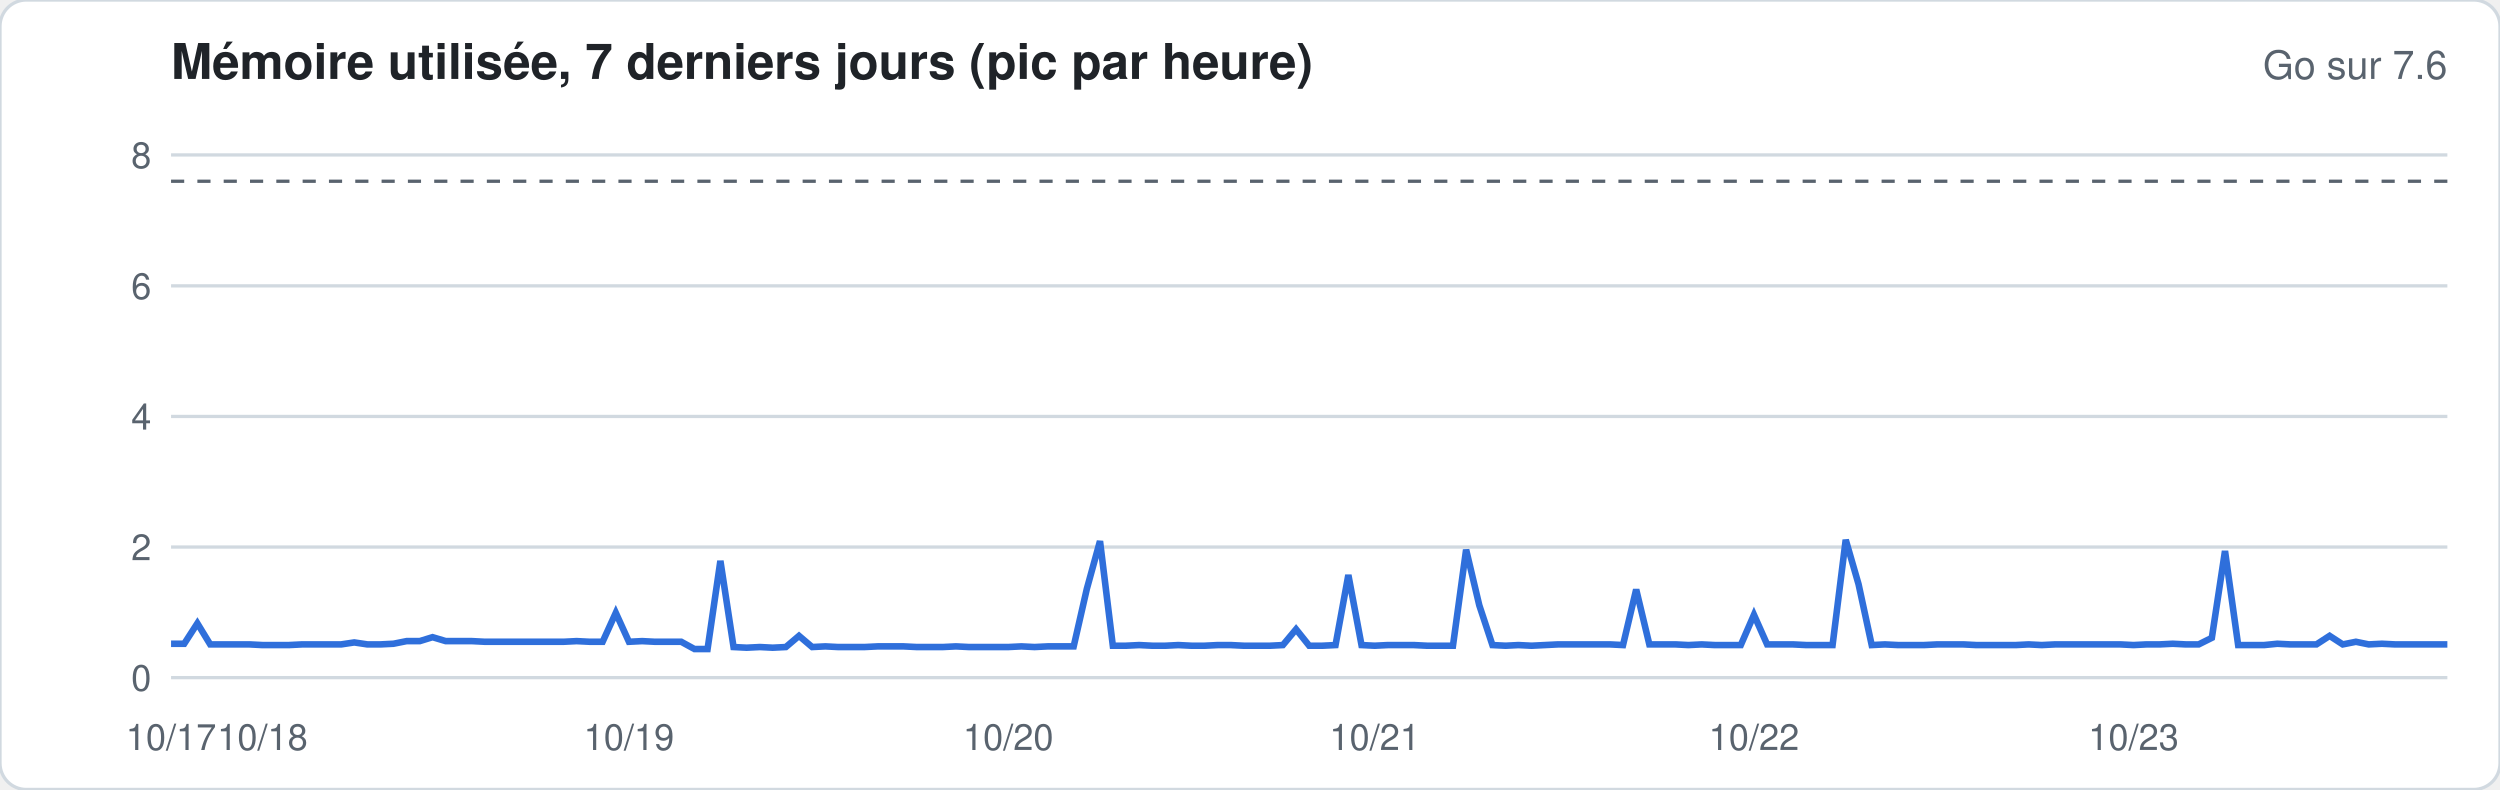
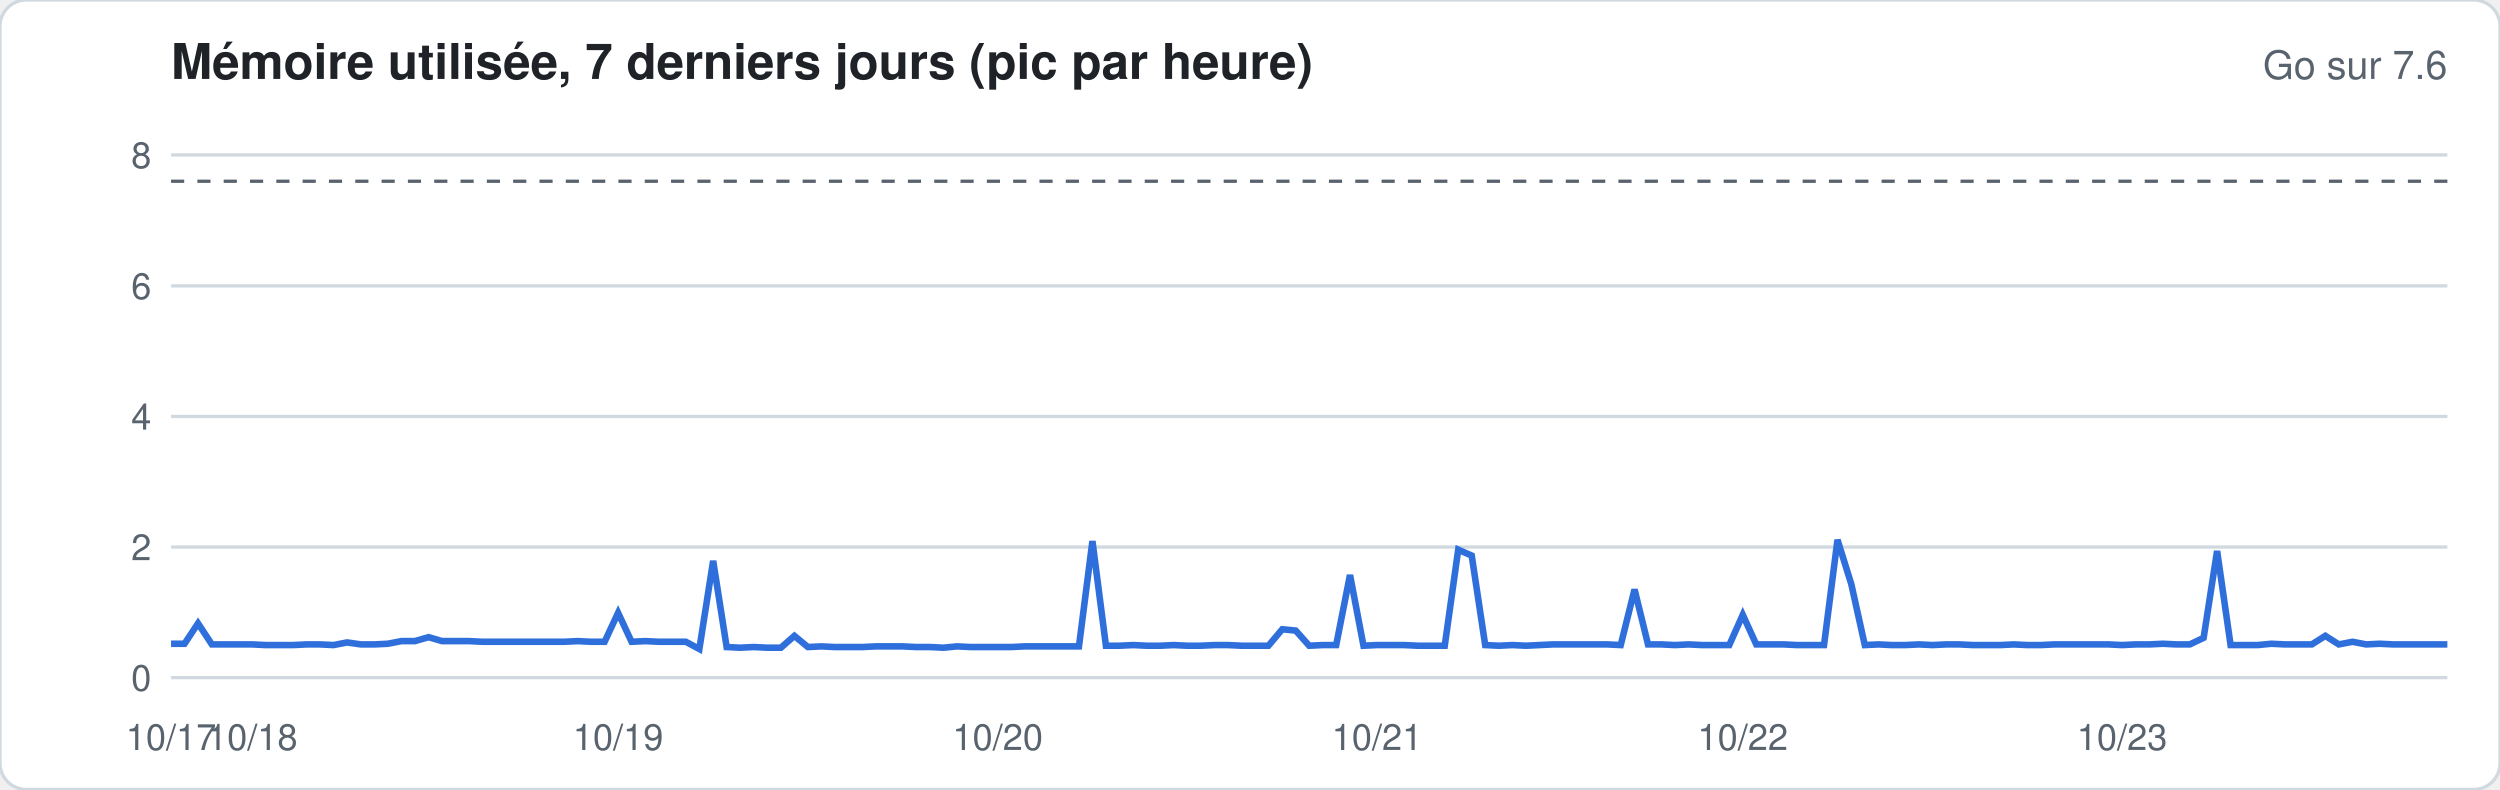
<svg xmlns="http://www.w3.org/2000/svg" width="760" height="240" viewBox="0 0 760 240" font-family="-apple-system,Segoe UI,Helvetica,Arial,sans-serif">
  <rect width="760" height="240" rx="8" fill="#ffffff" stroke="#d1d9e0" />
  <text x="52" y="24" font-size="15" font-weight="600" fill="#1f2328">Mémoire utilisée, 7 derniers jours (pic par heure)</text>
  <text x="744" y="24" font-size="12" fill="#59636e" text-anchor="end">Go sur 7.6</text>
  <line x1="52" x2="744" y1="206.0" y2="206.0" stroke="#d1d9e0" stroke-width="1" />
  <text x="46" y="210.0" font-size="11" fill="#59636e" text-anchor="end">0</text>
  <line x1="52" x2="744" y1="166.3" y2="166.3" stroke="#d1d9e0" stroke-width="1" />
  <text x="46" y="170.3" font-size="11" fill="#59636e" text-anchor="end">2</text>
  <line x1="52" x2="744" y1="126.6" y2="126.6" stroke="#d1d9e0" stroke-width="1" />
  <text x="46" y="130.6" font-size="11" fill="#59636e" text-anchor="end">4</text>
  <line x1="52" x2="744" y1="86.9" y2="86.9" stroke="#d1d9e0" stroke-width="1" />
  <text x="46" y="90.9" font-size="11" fill="#59636e" text-anchor="end">6</text>
  <line x1="52" x2="744" y1="47.1" y2="47.1" stroke="#d1d9e0" stroke-width="1" />
  <text x="46" y="51.1" font-size="11" fill="#59636e" text-anchor="end">8</text>
  <line x1="52" x2="744" y1="55.1" y2="55.1" stroke="#59636e" stroke-dasharray="4 4" />
-   <polyline fill="none" stroke="#2f6fdb" stroke-width="2" points="52.0,195.7 56.0,195.7 60.0,189.5 63.9,195.9 67.9,195.9 71.9,195.9 75.9,195.9 79.8,196.1 83.8,196.1 87.8,196.1 91.8,195.9 95.7,195.9 99.7,195.9 103.7,195.9 107.7,195.3 111.7,195.9 115.6,195.9 119.6,195.7 123.6,194.9 127.6,194.9 131.5,193.7 135.5,194.9 139.5,194.9 143.5,194.9 147.4,195.1 151.4,195.1 155.4,195.1 159.4,195.1 163.4,195.1 167.3,195.1 171.3,195.1 175.3,194.9 179.3,195.1 183.2,195.1 187.2,186.3 191.2,195.1 195.2,194.9 199.1,195.1 203.1,195.1 207.1,195.1 211.1,197.3 215.1,197.3 219.0,170.5 223.0,196.7 227.0,196.9 231.0,196.7 234.9,196.9 238.9,196.7 242.9,193.3 246.9,196.7 250.9,196.5 254.8,196.7 258.8,196.7 262.8,196.7 266.8,196.5 270.7,196.5 274.7,196.5 278.7,196.7 282.7,196.7 286.6,196.7 290.6,196.5 294.6,196.7 298.6,196.7 302.6,196.7 306.5,196.7 310.5,196.5 314.5,196.7 318.5,196.5 322.4,196.5 326.4,196.5 330.4,179.0 334.4,164.5 338.3,196.3 342.3,196.3 346.3,196.1 350.3,196.3 354.3,196.3 358.2,196.1 362.2,196.3 366.2,196.3 370.2,196.1 374.1,196.1 378.1,196.3 382.1,196.3 386.1,196.3 390.0,196.1 394.0,191.3 398.0,196.3 402.0,196.3 406.0,196.1 409.9,174.8 413.9,196.1 417.9,196.3 421.9,196.1 425.8,196.1 429.8,196.1 433.8,196.3 437.8,196.3 441.7,196.3 445.7,167.1 449.7,184.0 453.7,196.1 457.7,196.3 461.6,196.1 465.6,196.3 469.6,196.1 473.6,195.9 477.5,195.9 481.5,195.9 485.5,195.9 489.5,195.9 493.4,196.1 497.4,179.2 501.4,195.9 505.4,195.9 509.4,195.9 513.3,196.1 517.3,195.9 521.3,196.1 525.3,196.1 529.2,196.1 533.2,186.9 537.2,195.9 541.2,195.9 545.1,195.9 549.1,196.1 553.1,196.1 557.1,196.1 561.1,164.1 565.0,177.6 569.0,196.1 573.0,195.9 577.0,196.1 580.9,196.1 584.9,196.1 588.9,195.9 592.9,195.9 596.9,195.9 600.8,196.1 604.8,196.1 608.8,196.1 612.8,196.1 616.7,195.9 620.7,196.1 624.7,195.9 628.7,195.9 632.6,195.9 636.6,195.9 640.6,195.9 644.6,195.9 648.6,196.1 652.5,195.9 656.5,195.9 660.5,195.7 664.5,195.9 668.4,195.9 672.4,193.9 676.4,167.5 680.4,196.1 684.3,196.1 688.3,196.1 692.3,195.7 696.3,195.9 700.3,195.9 704.2,195.9 708.2,193.3 712.2,195.9 716.2,195.1 720.1,195.9 724.1,195.7 728.1,195.9 732.1,195.9 736.0,195.9 740.0,195.9 744.0,195.9" />
+   <polyline fill="none" stroke="#2f6fdb" stroke-width="2" points="52.0,195.7 56.1,195.7 60.2,189.5 64.4,195.9 68.5,195.9 72.6,195.9 76.7,195.9 80.8,196.1 85.0,196.1 89.1,196.1 93.2,195.9 97.3,195.9 101.4,196.1 105.5,195.3 109.7,195.9 113.8,195.9 117.9,195.7 122.0,194.9 126.1,194.9 130.3,193.7 134.4,194.9 138.5,194.9 142.6,194.9 146.7,195.1 150.9,195.1 155.0,195.1 159.1,195.1 163.2,195.1 167.3,195.1 171.5,195.1 175.6,194.9 179.7,195.1 183.8,195.1 187.9,186.3 192.0,195.1 196.2,194.9 200.3,195.1 204.4,195.1 208.5,195.1 212.6,197.3 216.8,170.5 220.9,196.7 225.0,196.9 229.1,196.7 233.2,196.9 237.4,196.9 241.5,193.3 245.6,196.7 249.7,196.5 253.8,196.7 258.0,196.7 262.1,196.7 266.2,196.5 270.3,196.5 274.4,196.5 278.5,196.7 282.7,196.7 286.8,196.9 290.9,196.5 295.0,196.7 299.1,196.7 303.3,196.7 307.4,196.7 311.5,196.5 315.6,196.5 319.7,196.5 323.9,196.5 328.0,196.5 332.1,164.5 336.2,196.3 340.3,196.3 344.5,196.1 348.6,196.3 352.7,196.3 356.8,196.1 360.9,196.3 365.0,196.3 369.2,196.1 373.3,196.1 377.4,196.3 381.5,196.3 385.6,196.3 389.8,191.3 393.9,191.7 398.0,196.3 402.1,196.1 406.2,196.1 410.4,174.8 414.5,196.3 418.6,196.1 422.7,196.1 426.8,196.1 431.0,196.3 435.1,196.3 439.2,196.3 443.3,167.1 447.4,168.9 451.5,196.1 455.7,196.3 459.8,196.1 463.9,196.3 468.0,196.1 472.1,195.9 476.3,195.9 480.4,195.9 484.5,195.9 488.6,195.9 492.7,196.1 496.9,179.2 501.0,195.9 505.1,195.9 509.2,196.1 513.3,195.9 517.5,196.1 521.6,196.1 525.7,196.1 529.8,186.9 533.9,195.9 538.0,195.9 542.2,195.9 546.3,196.1 550.4,196.1 554.5,196.1 558.6,164.1 562.8,177.6 566.9,196.1 571.0,195.9 575.1,196.1 579.2,196.1 583.4,195.9 587.5,196.1 591.6,195.9 595.7,195.9 599.8,196.1 604.0,196.1 608.1,196.1 612.2,195.9 616.3,196.1 620.4,196.1 624.5,195.9 628.7,195.9 632.8,195.9 636.9,195.9 641.0,195.9 645.1,196.1 649.3,195.9 653.4,195.9 657.5,195.7 661.6,195.9 665.7,195.9 669.9,193.9 674.0,167.5 678.1,196.1 682.2,196.1 686.3,196.1 690.5,195.7 694.6,195.9 698.7,195.9 702.8,195.9 706.9,193.3 711.0,195.9 715.2,195.1 719.3,195.9 723.4,195.7 727.5,195.9 731.6,195.9 735.8,195.9 739.9,195.9 744.0,195.9" />
  <text x="52.0" y="228" font-size="11" fill="#59636e" text-anchor="middle">10/17</text>
-   <text x="79.8" y="228" font-size="11" fill="#59636e" text-anchor="middle">10/18</text>
-   <text x="191.2" y="228" font-size="11" fill="#59636e" text-anchor="middle">10/19</text>
-   <text x="306.5" y="228" font-size="11" fill="#59636e" text-anchor="middle">10/20</text>
-   <text x="417.9" y="228" font-size="11" fill="#59636e" text-anchor="middle">10/21</text>
-   <text x="533.2" y="228" font-size="11" fill="#59636e" text-anchor="middle">10/22</text>
-   <text x="648.6" y="228" font-size="11" fill="#59636e" text-anchor="middle">10/23</text>
+   <text x="76.7" y="228" font-size="11" fill="#59636e" text-anchor="middle">10/18</text>
+   <text x="187.9" y="228" font-size="11" fill="#59636e" text-anchor="middle">10/19</text>
+   <text x="303.3" y="228" font-size="11" fill="#59636e" text-anchor="middle">10/20</text>
+   <text x="418.6" y="228" font-size="11" fill="#59636e" text-anchor="middle">10/21</text>
+   <text x="529.8" y="228" font-size="11" fill="#59636e" text-anchor="middle">10/22</text>
+   <text x="645.1" y="228" font-size="11" fill="#59636e" text-anchor="middle">10/23</text>
</svg>
